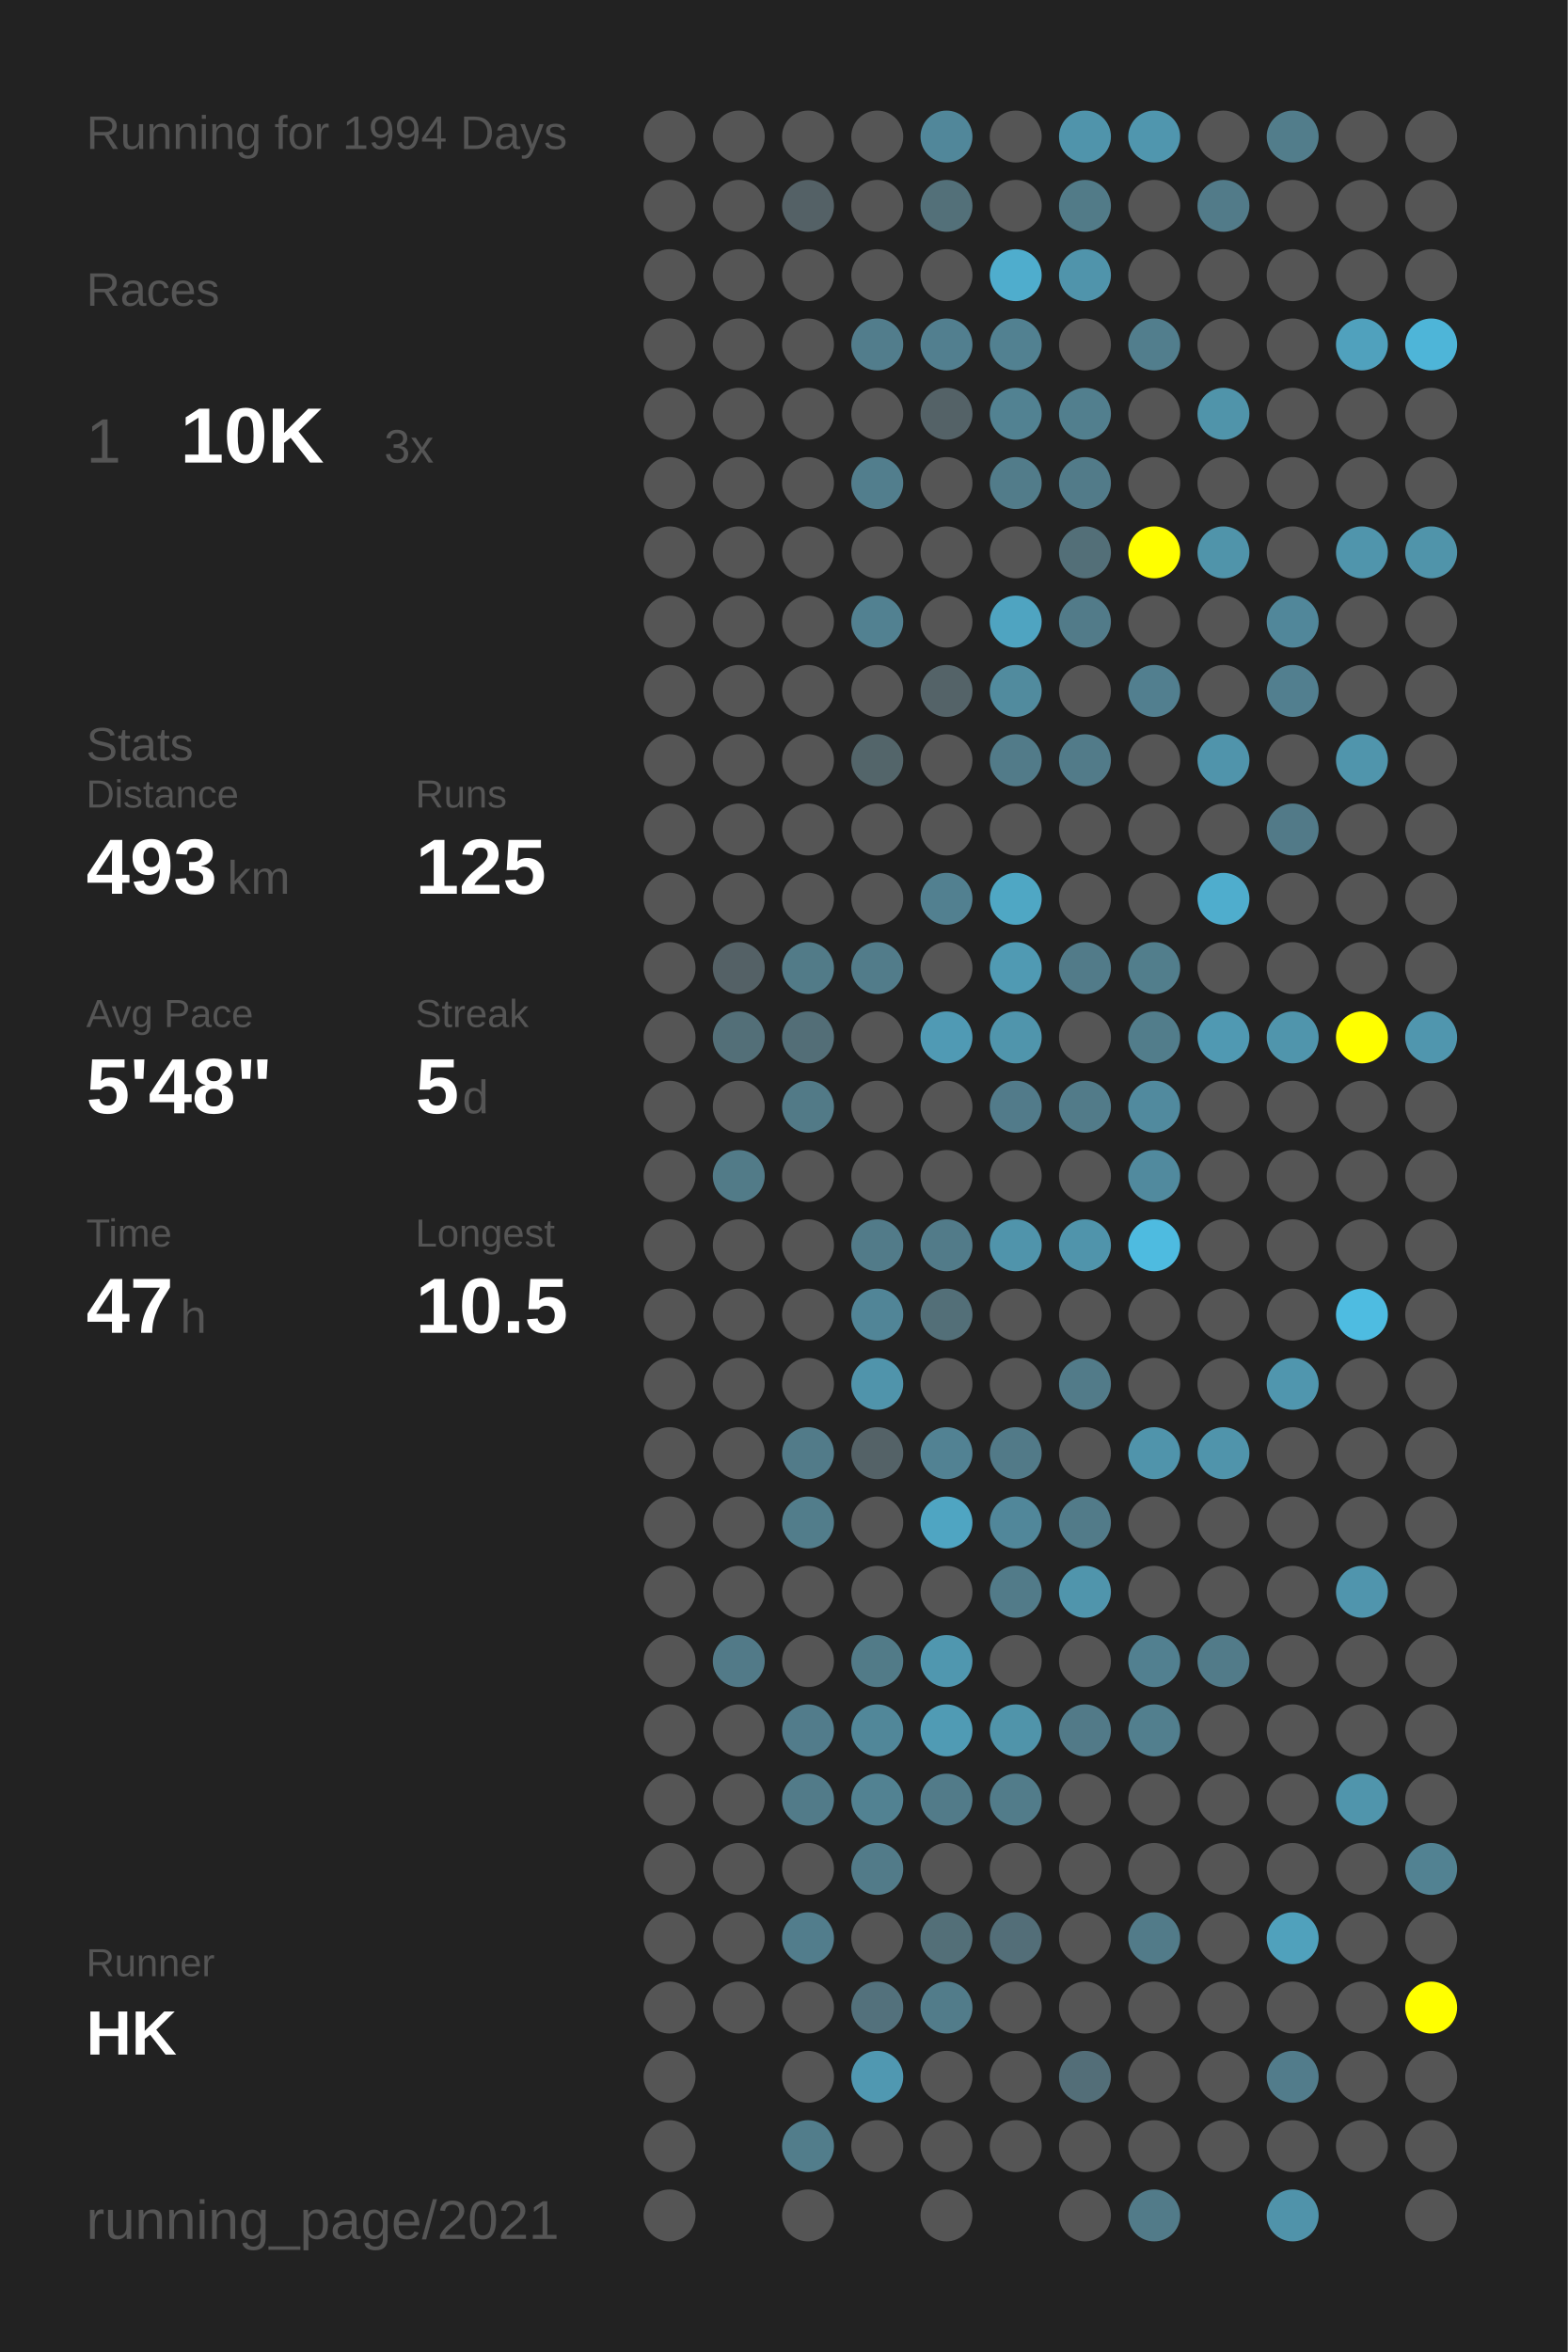
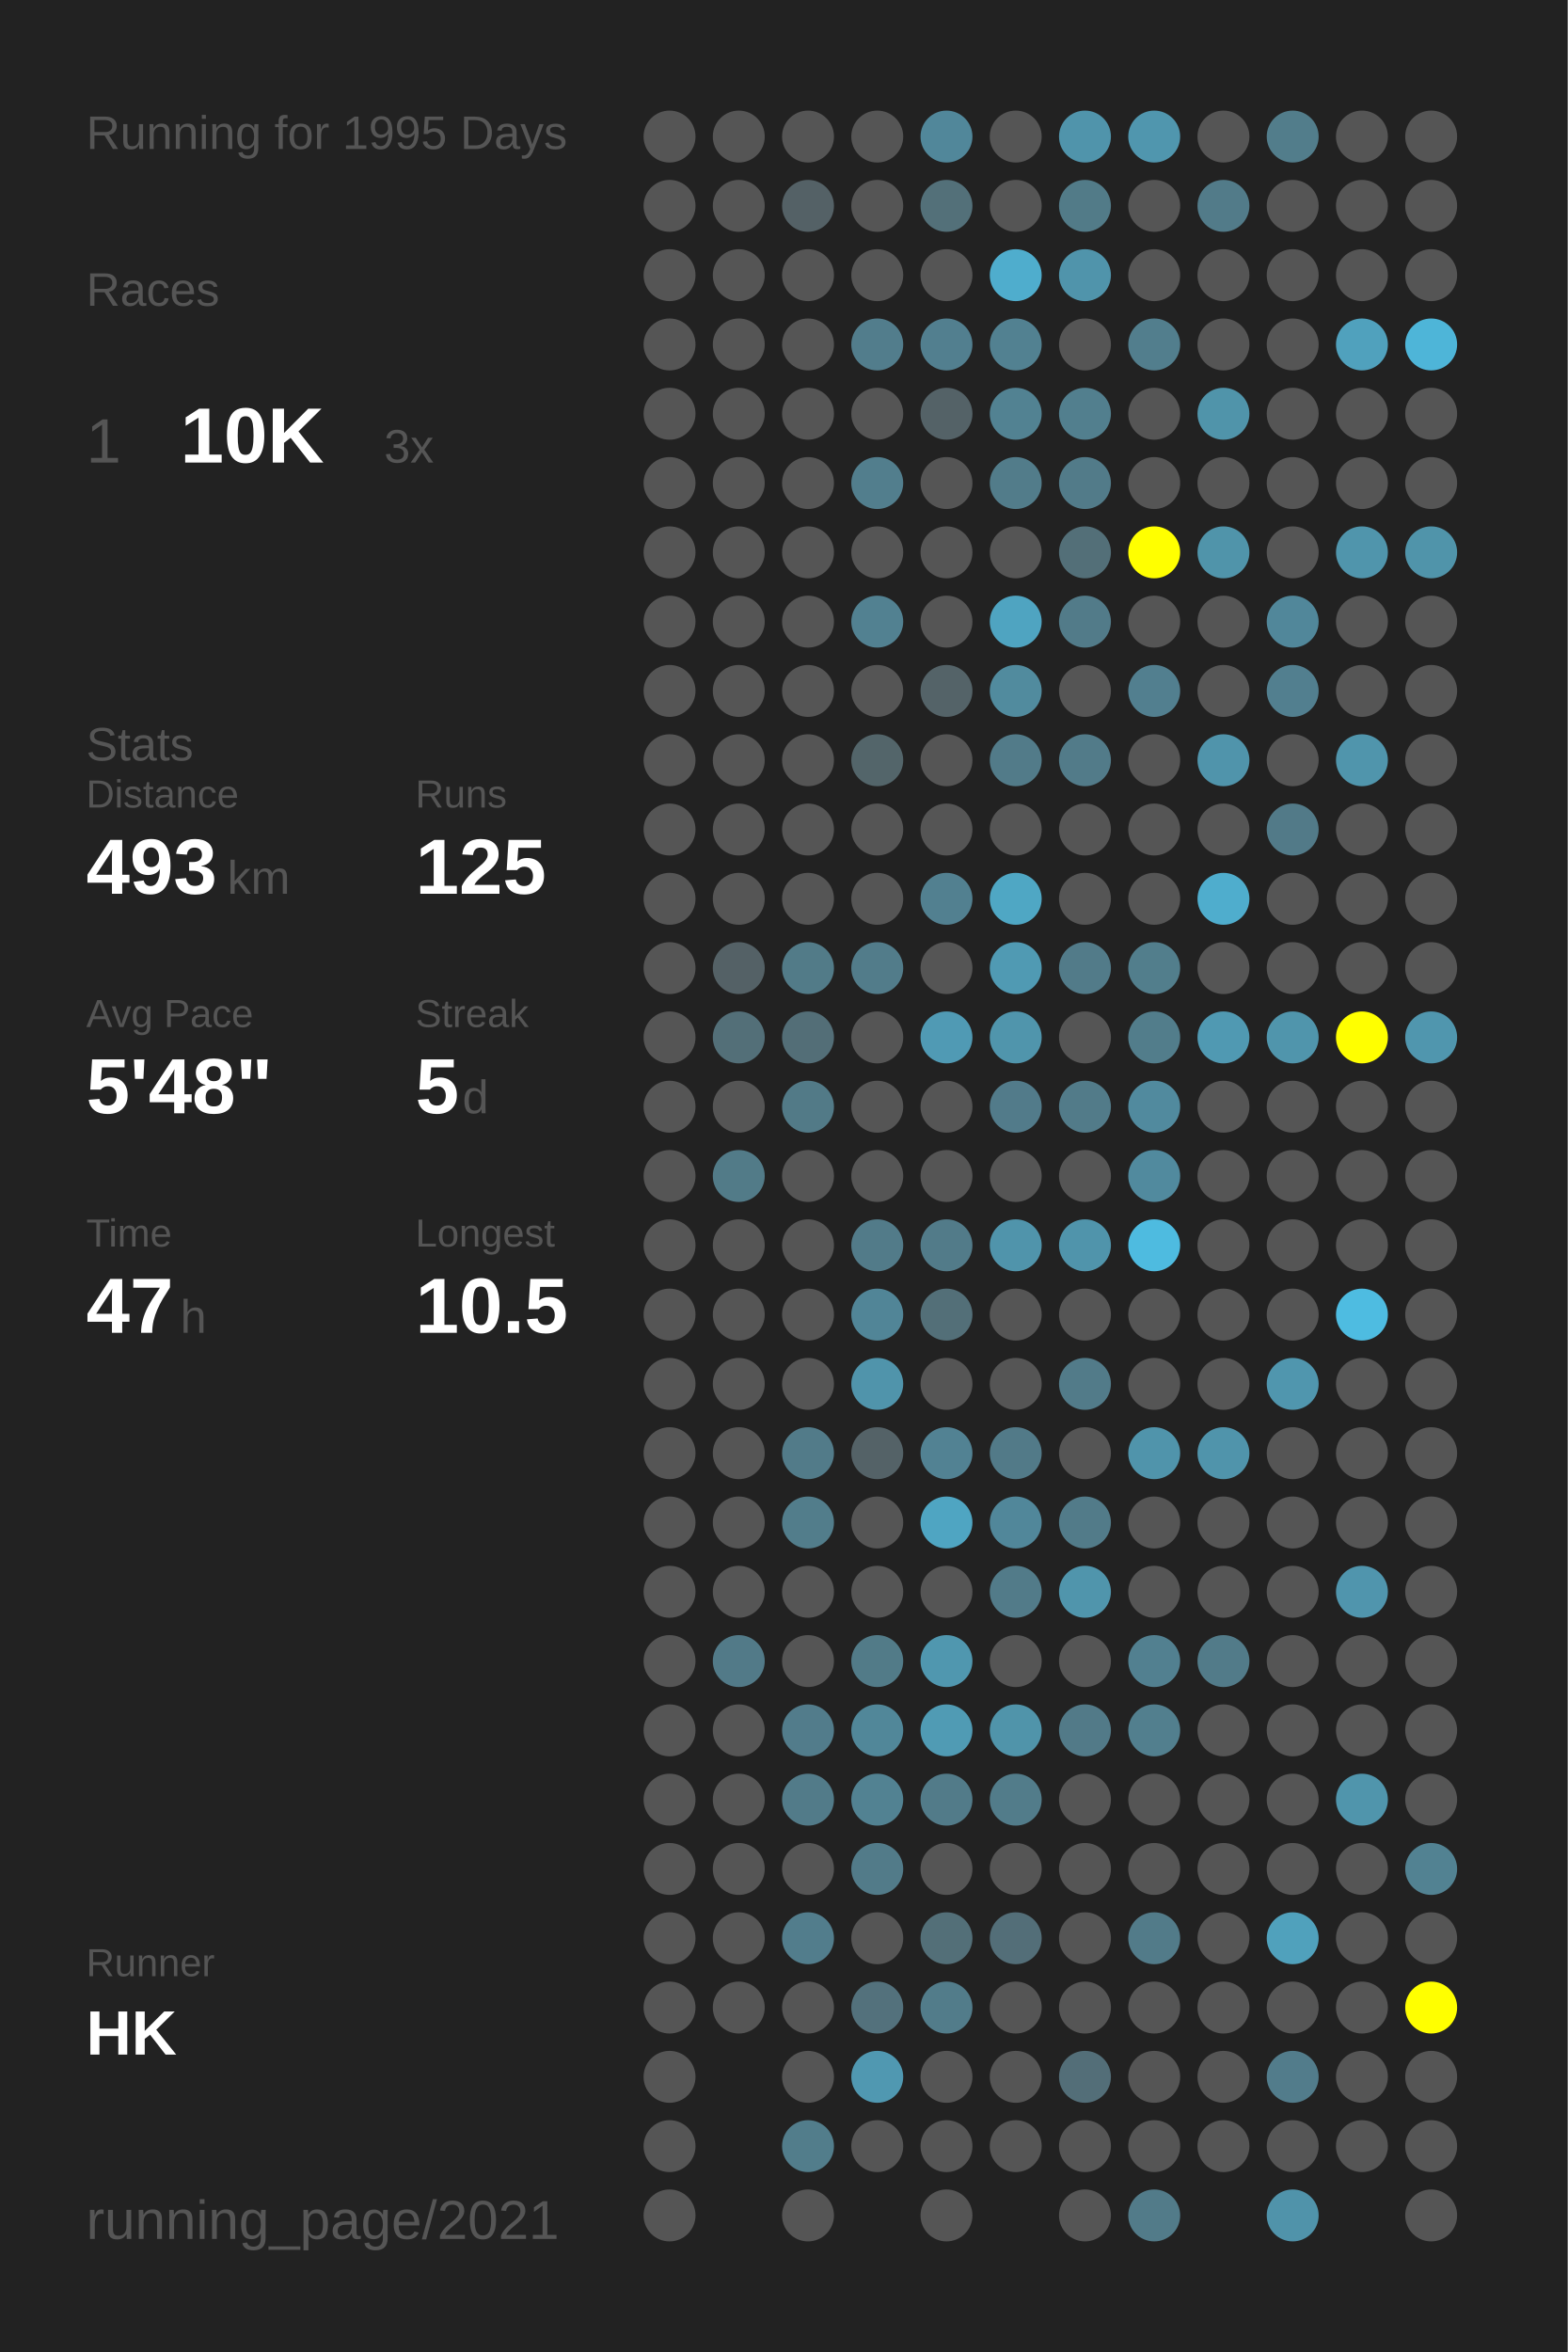
<svg xmlns="http://www.w3.org/2000/svg" baseProfile="full" height="300mm" version="1.1" viewBox="0,0,200,300" width="200mm">
  <defs />
  <rect fill="#222222" height="300" width="200" x="0" y="0" />
-   <text fill="#555555" style="font-size:6px; font-family:Arial;" x="11" y="19">Running for 1994 Days</text>
+   <text fill="#555555" style="font-size:6px; font-family:Arial;" x="11" y="19">Running for 1995 Days</text>
  <text fill="#555555" style="font-size:6px; font-family:Arial;" x="11" y="39">Races</text>
  <text fill="#555555" style="font-size:8px; font-family:Arial;" x="11" y="59">1</text>
  <text fill="#FFFFFF" style="font-size:10px; font-family:Arial; font-weight:bold;" x="23" y="59">10K</text>
  <text fill="#555555" style="font-size:6px; font-family:Arial;" x="49" y="59">3x</text>
  <text fill="#555555" style="font-size:6px; font-family:Arial;" x="11" y="97">Stats</text>
  <text fill="#555555" style="font-size:5px; font-family:Arial;" x="11" y="103">Distance</text>
  <text fill="#FFFFFF" style="font-size:10px; font-family:Arial; font-weight:bold;" x="11" y="114">493</text>
  <text fill="#555555" style="font-size:6px; font-family:Arial;" x="29" y="114">km</text>
  <text fill="#555555" style="font-size:5px; font-family:Arial;" x="53" y="103">Runs</text>
  <text fill="#FFFFFF" style="font-size:10px; font-family:Arial; font-weight:bold;" x="53" y="114">125</text>
  <text fill="#555555" style="font-size:5px; font-family:Arial;" x="11" y="131">Avg Pace</text>
  <text fill="#FFFFFF" style="font-size:10px; font-family:Arial; font-weight:bold;" x="11" y="142">5'48"</text>
  <text fill="#555555" style="font-size:5px; font-family:Arial;" x="53" y="131">Streak</text>
  <text fill="#FFFFFF" style="font-size:10px; font-family:Arial; font-weight:bold;" x="53" y="142">5</text>
  <text fill="#555555" style="font-size:6px; font-family:Arial;" x="59" y="142">d</text>
  <text fill="#555555" style="font-size:5px; font-family:Arial;" x="11" y="159">Time</text>
  <text fill="#FFFFFF" style="font-size:10px; font-family:Arial; font-weight:bold;" x="11" y="170">47</text>
  <text fill="#555555" style="font-size:6px; font-family:Arial;" x="23" y="170">h</text>
  <text fill="#555555" style="font-size:5px; font-family:Arial;" x="53" y="159">Longest</text>
  <text fill="#FFFFFF" style="font-size:10px; font-family:Arial; font-weight:bold;" x="53" y="170">10.5</text>
  <text fill="#555555" style="font-size:5px; font-family:Arial;" x="11" y="252.065">Runner</text>
  <text fill="#FFFFFF" style="font-size:8px; font-family:Arial; font-weight:bold;" x="11" y="262.065">HK</text>
  <text fill="#555555" style="font-size:7px; font-family:Arial;" x="11" y="285.581">running_page/2021</text>
  <circle cx="85.417" cy="17.419" fill="#555555" r="3.312" />
  <circle cx="85.417" cy="26.258" fill="#555555" r="3.312" />
  <circle cx="85.417" cy="35.097" fill="#555555" r="3.312" />
  <circle cx="85.417" cy="43.935" fill="#555555" r="3.312" />
  <circle cx="85.417" cy="52.774" fill="#555555" r="3.312" />
  <circle cx="85.417" cy="61.613" fill="#555555" r="3.312" />
  <circle cx="85.417" cy="70.452" fill="#555555" r="3.312" />
  <circle cx="85.417" cy="79.29" fill="#555555" r="3.312" />
  <circle cx="85.417" cy="88.129" fill="#555555" r="3.312" />
  <circle cx="85.417" cy="96.968" fill="#555555" r="3.312" />
  <circle cx="85.417" cy="105.806" fill="#555555" r="3.312" />
  <circle cx="85.417" cy="114.645" fill="#555555" r="3.312" />
  <circle cx="85.417" cy="123.484" fill="#555555" r="3.312" />
  <circle cx="85.417" cy="132.323" fill="#555555" r="3.312" />
  <circle cx="85.417" cy="141.161" fill="#555555" r="3.312" />
  <circle cx="85.417" cy="150" fill="#555555" r="3.312" />
  <circle cx="85.417" cy="158.839" fill="#555555" r="3.312" />
  <circle cx="85.417" cy="167.677" fill="#555555" r="3.312" />
  <circle cx="85.417" cy="176.516" fill="#555555" r="3.312" />
  <circle cx="85.417" cy="185.355" fill="#555555" r="3.312" />
  <circle cx="85.417" cy="194.194" fill="#555555" r="3.312" />
  <circle cx="85.417" cy="203.032" fill="#555555" r="3.312" />
  <circle cx="85.417" cy="211.871" fill="#555555" r="3.312" />
  <circle cx="85.417" cy="220.71" fill="#555555" r="3.312" />
  <circle cx="85.417" cy="229.548" fill="#555555" r="3.312" />
  <circle cx="85.417" cy="238.387" fill="#555555" r="3.312" />
  <circle cx="85.417" cy="247.226" fill="#555555" r="3.312" />
  <circle cx="85.417" cy="256.065" fill="#555555" r="3.312" />
  <circle cx="85.417" cy="264.903" fill="#555555" r="3.312" />
  <circle cx="85.417" cy="273.742" fill="#555555" r="3.312" />
  <circle cx="85.417" cy="282.581" fill="#555555" r="3.312" />
  <circle cx="94.25" cy="17.419" fill="#555555" r="3.312" />
  <circle cx="94.25" cy="26.258" fill="#555555" r="3.312" />
  <circle cx="94.25" cy="35.097" fill="#555555" r="3.312" />
  <circle cx="94.25" cy="43.935" fill="#555555" r="3.312" />
  <circle cx="94.25" cy="52.774" fill="#555555" r="3.312" />
  <circle cx="94.25" cy="61.613" fill="#555555" r="3.312" />
  <circle cx="94.25" cy="70.452" fill="#555555" r="3.312" />
  <circle cx="94.25" cy="79.29" fill="#555555" r="3.312" />
  <circle cx="94.25" cy="88.129" fill="#555555" r="3.312" />
  <circle cx="94.25" cy="96.968" fill="#555555" r="3.312" />
  <circle cx="94.25" cy="105.806" fill="#555555" r="3.312" />
  <circle cx="94.25" cy="114.645" fill="#555555" r="3.312" />
  <circle cx="94.25" cy="123.484" fill="#546166" r="3.312" />
  <circle cx="94.25" cy="132.323" fill="#536f78" r="3.312" />
  <circle cx="94.25" cy="141.161" fill="#555555" r="3.312" />
  <circle cx="94.25" cy="150" fill="#527b88" r="3.312" />
  <circle cx="94.25" cy="158.839" fill="#555555" r="3.312" />
  <circle cx="94.25" cy="167.677" fill="#555555" r="3.312" />
  <circle cx="94.25" cy="176.516" fill="#555555" r="3.312" />
  <circle cx="94.25" cy="185.355" fill="#555555" r="3.312" />
  <circle cx="94.25" cy="194.194" fill="#555555" r="3.312" />
  <circle cx="94.25" cy="203.032" fill="#555555" r="3.312" />
  <circle cx="94.25" cy="211.871" fill="#527a88" r="3.312" />
  <circle cx="94.25" cy="220.71" fill="#555555" r="3.312" />
  <circle cx="94.25" cy="229.548" fill="#555555" r="3.312" />
  <circle cx="94.25" cy="238.387" fill="#555555" r="3.312" />
  <circle cx="94.25" cy="247.226" fill="#555555" r="3.312" />
  <circle cx="94.25" cy="256.065" fill="#555555" r="3.312" />
  <circle cx="103.083" cy="17.419" fill="#555555" r="3.312" />
  <circle cx="103.083" cy="26.258" fill="#546166" r="3.312" />
  <circle cx="103.083" cy="35.097" fill="#555555" r="3.312" />
  <circle cx="103.083" cy="43.935" fill="#555555" r="3.312" />
  <circle cx="103.083" cy="52.774" fill="#555555" r="3.312" />
  <circle cx="103.083" cy="61.613" fill="#555555" r="3.312" />
  <circle cx="103.083" cy="70.452" fill="#555555" r="3.312" />
  <circle cx="103.083" cy="79.29" fill="#555555" r="3.312" />
  <circle cx="103.083" cy="88.129" fill="#555555" r="3.312" />
  <circle cx="103.083" cy="96.968" fill="#555555" r="3.312" />
  <circle cx="103.083" cy="105.806" fill="#555555" r="3.312" />
  <circle cx="103.083" cy="114.645" fill="#555555" r="3.312" />
  <circle cx="103.083" cy="123.484" fill="#527b88" r="3.312" />
  <circle cx="103.083" cy="132.323" fill="#536e77" r="3.312" />
  <circle cx="103.083" cy="141.161" fill="#527a87" r="3.312" />
  <circle cx="103.083" cy="150" fill="#555555" r="3.312" />
  <circle cx="103.083" cy="158.839" fill="#555555" r="3.312" />
  <circle cx="103.083" cy="167.677" fill="#555555" r="3.312" />
  <circle cx="103.083" cy="176.516" fill="#555555" r="3.312" />
  <circle cx="103.083" cy="185.355" fill="#527b89" r="3.312" />
  <circle cx="103.083" cy="194.194" fill="#527d8b" r="3.312" />
  <circle cx="103.083" cy="203.032" fill="#555555" r="3.312" />
  <circle cx="103.083" cy="211.871" fill="#555555" r="3.312" />
  <circle cx="103.083" cy="220.71" fill="#527c8b" r="3.312" />
  <circle cx="103.083" cy="229.548" fill="#527b89" r="3.312" />
  <circle cx="103.083" cy="238.387" fill="#555555" r="3.312" />
  <circle cx="103.083" cy="247.226" fill="#527d8c" r="3.312" />
  <circle cx="103.083" cy="256.065" fill="#555555" r="3.312" />
  <circle cx="103.083" cy="264.903" fill="#555555" r="3.312" />
  <circle cx="103.083" cy="273.742" fill="#527d8b" r="3.312" />
  <circle cx="103.083" cy="282.581" fill="#555555" r="3.312" />
  <circle cx="111.917" cy="17.419" fill="#555555" r="3.312" />
  <circle cx="111.917" cy="26.258" fill="#555555" r="3.312" />
  <circle cx="111.917" cy="35.097" fill="#555555" r="3.312" />
  <circle cx="111.917" cy="43.935" fill="#527d8c" r="3.312" />
  <circle cx="111.917" cy="52.774" fill="#555555" r="3.312" />
  <circle cx="111.917" cy="61.613" fill="#527e8d" r="3.312" />
  <circle cx="111.917" cy="70.452" fill="#555555" r="3.312" />
  <circle cx="111.917" cy="79.29" fill="#528191" r="3.312" />
  <circle cx="111.917" cy="88.129" fill="#555555" r="3.312" />
  <circle cx="111.917" cy="96.968" fill="#53656a" r="3.312" />
  <circle cx="111.917" cy="105.806" fill="#555555" r="3.312" />
  <circle cx="111.917" cy="114.645" fill="#555555" r="3.312" />
  <circle cx="111.917" cy="123.484" fill="#527c8a" r="3.312" />
  <circle cx="111.917" cy="132.323" fill="#555555" r="3.312" />
  <circle cx="111.917" cy="141.161" fill="#555555" r="3.312" />
  <circle cx="111.917" cy="150" fill="#555555" r="3.312" />
  <circle cx="111.917" cy="158.839" fill="#527b89" r="3.312" />
  <circle cx="111.917" cy="167.677" fill="#518597" r="3.312" />
  <circle cx="111.917" cy="176.516" fill="#5094ab" r="3.312" />
  <circle cx="111.917" cy="185.355" fill="#546267" r="3.312" />
  <circle cx="111.917" cy="194.194" fill="#555555" r="3.312" />
  <circle cx="111.917" cy="203.032" fill="#555555" r="3.312" />
  <circle cx="111.917" cy="211.871" fill="#527b88" r="3.312" />
  <circle cx="111.917" cy="220.71" fill="#518799" r="3.312" />
  <circle cx="111.917" cy="229.548" fill="#528292" r="3.312" />
  <circle cx="111.917" cy="238.387" fill="#527b89" r="3.312" />
  <circle cx="111.917" cy="247.226" fill="#555555" r="3.312" />
  <circle cx="111.917" cy="256.065" fill="#53717c" r="3.312" />
  <circle cx="111.917" cy="264.903" fill="#5098b1" r="3.312" />
  <circle cx="111.917" cy="273.742" fill="#555555" r="3.312" />
  <circle cx="120.75" cy="17.419" fill="#51879a" r="3.312" />
  <circle cx="120.75" cy="26.258" fill="#537079" r="3.312" />
  <circle cx="120.75" cy="35.097" fill="#555555" r="3.312" />
  <circle cx="120.75" cy="43.935" fill="#527f8f" r="3.312" />
  <circle cx="120.75" cy="52.774" fill="#546267" r="3.312" />
  <circle cx="120.75" cy="61.613" fill="#555555" r="3.312" />
  <circle cx="120.75" cy="70.452" fill="#555555" r="3.312" />
  <circle cx="120.75" cy="79.29" fill="#555555" r="3.312" />
  <circle cx="120.75" cy="88.129" fill="#546368" r="3.312" />
  <circle cx="120.75" cy="96.968" fill="#555555" r="3.312" />
  <circle cx="120.75" cy="105.806" fill="#555555" r="3.312" />
  <circle cx="120.75" cy="114.645" fill="#528090" r="3.312" />
  <circle cx="120.75" cy="123.484" fill="#555555" r="3.312" />
  <circle cx="120.75" cy="132.323" fill="#509ab4" r="3.312" />
  <circle cx="120.75" cy="141.161" fill="#555555" r="3.312" />
  <circle cx="120.75" cy="150" fill="#555555" r="3.312" />
  <circle cx="120.75" cy="158.839" fill="#527b89" r="3.312" />
  <circle cx="120.75" cy="167.677" fill="#536f78" r="3.312" />
  <circle cx="120.75" cy="176.516" fill="#555555" r="3.312" />
  <circle cx="120.75" cy="185.355" fill="#528293" r="3.312" />
  <circle cx="120.75" cy="194.194" fill="#4fa5c2" r="3.312" />
  <circle cx="120.75" cy="203.032" fill="#555555" r="3.312" />
  <circle cx="120.75" cy="211.871" fill="#5097af" r="3.312" />
  <circle cx="120.75" cy="220.71" fill="#509bb4" r="3.312" />
  <circle cx="120.75" cy="229.548" fill="#527b89" r="3.312" />
  <circle cx="120.75" cy="238.387" fill="#555555" r="3.312" />
  <circle cx="120.75" cy="247.226" fill="#536f78" r="3.312" />
  <circle cx="120.75" cy="256.065" fill="#527c8a" r="3.312" />
  <circle cx="120.75" cy="264.903" fill="#555555" r="3.312" />
  <circle cx="120.75" cy="273.742" fill="#555555" r="3.312" />
  <circle cx="120.75" cy="282.581" fill="#555555" r="3.312" />
  <circle cx="129.583" cy="17.419" fill="#555555" r="3.312" />
  <circle cx="129.583" cy="26.258" fill="#555555" r="3.312" />
  <circle cx="129.583" cy="35.097" fill="#4fadcd" r="3.312" />
  <circle cx="129.583" cy="43.935" fill="#528191" r="3.312" />
  <circle cx="129.583" cy="52.774" fill="#528292" r="3.312" />
  <circle cx="129.583" cy="61.613" fill="#527c8a" r="3.312" />
  <circle cx="129.583" cy="70.452" fill="#555555" r="3.312" />
  <circle cx="129.583" cy="79.29" fill="#4fa4c1" r="3.312" />
  <circle cx="129.583" cy="88.129" fill="#518b9e" r="3.312" />
  <circle cx="129.583" cy="96.968" fill="#527b89" r="3.312" />
  <circle cx="129.583" cy="105.806" fill="#555555" r="3.312" />
  <circle cx="129.583" cy="114.645" fill="#4fa7c4" r="3.312" />
  <circle cx="129.583" cy="123.484" fill="#509ab3" r="3.312" />
  <circle cx="129.583" cy="132.323" fill="#5095ac" r="3.312" />
  <circle cx="129.583" cy="141.161" fill="#527b8a" r="3.312" />
  <circle cx="129.583" cy="150" fill="#555555" r="3.312" />
  <circle cx="129.583" cy="158.839" fill="#5094ab" r="3.312" />
  <circle cx="129.583" cy="167.677" fill="#555555" r="3.312" />
  <circle cx="129.583" cy="176.516" fill="#555555" r="3.312" />
  <circle cx="129.583" cy="185.355" fill="#527a88" r="3.312" />
  <circle cx="129.583" cy="194.194" fill="#51879a" r="3.312" />
  <circle cx="129.583" cy="203.032" fill="#527b89" r="3.312" />
  <circle cx="129.583" cy="211.871" fill="#555555" r="3.312" />
  <circle cx="129.583" cy="220.71" fill="#5094aa" r="3.312" />
  <circle cx="129.583" cy="229.548" fill="#527c8a" r="3.312" />
  <circle cx="129.583" cy="238.387" fill="#555555" r="3.312" />
  <circle cx="129.583" cy="247.226" fill="#536e78" r="3.312" />
  <circle cx="129.583" cy="256.065" fill="#555555" r="3.312" />
  <circle cx="129.583" cy="264.903" fill="#555555" r="3.312" />
  <circle cx="129.583" cy="273.742" fill="#555555" r="3.312" />
  <circle cx="138.417" cy="17.419" fill="#5094ab" r="3.312" />
  <circle cx="138.417" cy="26.258" fill="#527b88" r="3.312" />
  <circle cx="138.417" cy="35.097" fill="#5094ab" r="3.312" />
  <circle cx="138.417" cy="43.935" fill="#555555" r="3.312" />
  <circle cx="138.417" cy="52.774" fill="#527f8e" r="3.312" />
  <circle cx="138.417" cy="61.613" fill="#527b89" r="3.312" />
  <circle cx="138.417" cy="70.452" fill="#536f78" r="3.312" />
  <circle cx="138.417" cy="79.29" fill="#527b89" r="3.312" />
  <circle cx="138.417" cy="88.129" fill="#555555" r="3.312" />
  <circle cx="138.417" cy="96.968" fill="#527b89" r="3.312" />
  <circle cx="138.417" cy="105.806" fill="#555555" r="3.312" />
  <circle cx="138.417" cy="114.645" fill="#555555" r="3.312" />
  <circle cx="138.417" cy="123.484" fill="#527b89" r="3.312" />
  <circle cx="138.417" cy="132.323" fill="#555555" r="3.312" />
  <circle cx="138.417" cy="141.161" fill="#527b89" r="3.312" />
  <circle cx="138.417" cy="150" fill="#555555" r="3.312" />
  <circle cx="138.417" cy="158.839" fill="#5094ab" r="3.312" />
  <circle cx="138.417" cy="167.677" fill="#555555" r="3.312" />
  <circle cx="138.417" cy="176.516" fill="#527b89" r="3.312" />
  <circle cx="138.417" cy="185.355" fill="#555555" r="3.312" />
  <circle cx="138.417" cy="194.194" fill="#527b89" r="3.312" />
  <circle cx="138.417" cy="203.032" fill="#5095ac" r="3.312" />
  <circle cx="138.417" cy="211.871" fill="#555555" r="3.312" />
  <circle cx="138.417" cy="220.71" fill="#527a88" r="3.312" />
  <circle cx="138.417" cy="229.548" fill="#555555" r="3.312" />
  <circle cx="138.417" cy="238.387" fill="#555555" r="3.312" />
  <circle cx="138.417" cy="247.226" fill="#555555" r="3.312" />
  <circle cx="138.417" cy="256.065" fill="#555555" r="3.312" />
  <circle cx="138.417" cy="264.903" fill="#536e78" r="3.312" />
  <circle cx="138.417" cy="273.742" fill="#555555" r="3.312" />
  <circle cx="138.417" cy="282.581" fill="#555555" r="3.312" />
  <circle cx="147.25" cy="17.419" fill="#5096ae" r="3.312" />
  <circle cx="147.25" cy="26.258" fill="#555555" r="3.312" />
  <circle cx="147.25" cy="35.097" fill="#555555" r="3.312" />
  <circle cx="147.25" cy="43.935" fill="#527e8d" r="3.312" />
  <circle cx="147.25" cy="52.774" fill="#555555" r="3.312" />
  <circle cx="147.25" cy="61.613" fill="#555555" r="3.312" />
  <circle cx="147.25" cy="70.452" fill="#FFFF00" r="3.312" />
  <circle cx="147.25" cy="79.29" fill="#555555" r="3.312" />
  <circle cx="147.25" cy="88.129" fill="#527f8f" r="3.312" />
  <circle cx="147.25" cy="96.968" fill="#555555" r="3.312" />
  <circle cx="147.25" cy="105.806" fill="#555555" r="3.312" />
  <circle cx="147.25" cy="114.645" fill="#555555" r="3.312" />
  <circle cx="147.25" cy="123.484" fill="#527e8c" r="3.312" />
  <circle cx="147.25" cy="132.323" fill="#527d8b" r="3.312" />
  <circle cx="147.25" cy="141.161" fill="#518a9e" r="3.312" />
  <circle cx="147.25" cy="150" fill="#518a9e" r="3.312" />
  <circle cx="147.25" cy="158.839" fill="#4ebbe0" r="3.312" />
  <circle cx="147.25" cy="167.677" fill="#555555" r="3.312" />
  <circle cx="147.25" cy="176.516" fill="#555555" r="3.312" />
  <circle cx="147.25" cy="185.355" fill="#5094ab" r="3.312" />
  <circle cx="147.25" cy="194.194" fill="#555555" r="3.312" />
  <circle cx="147.25" cy="203.032" fill="#555555" r="3.312" />
  <circle cx="147.25" cy="211.871" fill="#528090" r="3.312" />
  <circle cx="147.25" cy="220.71" fill="#527f8e" r="3.312" />
  <circle cx="147.25" cy="229.548" fill="#555555" r="3.312" />
  <circle cx="147.25" cy="238.387" fill="#555555" r="3.312" />
  <circle cx="147.25" cy="247.226" fill="#527b89" r="3.312" />
  <circle cx="147.25" cy="256.065" fill="#555555" r="3.312" />
  <circle cx="147.25" cy="264.903" fill="#555555" r="3.312" />
  <circle cx="147.25" cy="273.742" fill="#555555" r="3.312" />
  <circle cx="147.25" cy="282.581" fill="#527b89" r="3.312" />
  <circle cx="156.083" cy="17.419" fill="#555555" r="3.312" />
  <circle cx="156.083" cy="26.258" fill="#527b89" r="3.312" />
  <circle cx="156.083" cy="35.097" fill="#555555" r="3.312" />
  <circle cx="156.083" cy="43.935" fill="#555555" r="3.312" />
  <circle cx="156.083" cy="52.774" fill="#5094aa" r="3.312" />
  <circle cx="156.083" cy="61.613" fill="#555555" r="3.312" />
  <circle cx="156.083" cy="70.452" fill="#5094aa" r="3.312" />
  <circle cx="156.083" cy="79.29" fill="#555555" r="3.312" />
  <circle cx="156.083" cy="88.129" fill="#555555" r="3.312" />
  <circle cx="156.083" cy="96.968" fill="#5094ab" r="3.312" />
  <circle cx="156.083" cy="105.806" fill="#555555" r="3.312" />
  <circle cx="156.083" cy="114.645" fill="#4fadcd" r="3.312" />
  <circle cx="156.083" cy="123.484" fill="#555555" r="3.312" />
  <circle cx="156.083" cy="132.323" fill="#5099b2" r="3.312" />
  <circle cx="156.083" cy="141.161" fill="#555555" r="3.312" />
  <circle cx="156.083" cy="150" fill="#555555" r="3.312" />
  <circle cx="156.083" cy="158.839" fill="#555555" r="3.312" />
  <circle cx="156.083" cy="167.677" fill="#555555" r="3.312" />
  <circle cx="156.083" cy="176.516" fill="#555555" r="3.312" />
  <circle cx="156.083" cy="185.355" fill="#5094ab" r="3.312" />
  <circle cx="156.083" cy="194.194" fill="#555555" r="3.312" />
  <circle cx="156.083" cy="203.032" fill="#555555" r="3.312" />
  <circle cx="156.083" cy="211.871" fill="#527b89" r="3.312" />
  <circle cx="156.083" cy="220.71" fill="#555555" r="3.312" />
  <circle cx="156.083" cy="229.548" fill="#555555" r="3.312" />
  <circle cx="156.083" cy="238.387" fill="#555555" r="3.312" />
  <circle cx="156.083" cy="247.226" fill="#555555" r="3.312" />
  <circle cx="156.083" cy="256.065" fill="#555555" r="3.312" />
  <circle cx="156.083" cy="264.903" fill="#555555" r="3.312" />
  <circle cx="156.083" cy="273.742" fill="#555555" r="3.312" />
  <circle cx="164.917" cy="17.419" fill="#527d8b" r="3.312" />
  <circle cx="164.917" cy="26.258" fill="#555555" r="3.312" />
  <circle cx="164.917" cy="35.097" fill="#555555" r="3.312" />
  <circle cx="164.917" cy="43.935" fill="#555555" r="3.312" />
  <circle cx="164.917" cy="52.774" fill="#555555" r="3.312" />
  <circle cx="164.917" cy="61.613" fill="#555555" r="3.312" />
  <circle cx="164.917" cy="70.452" fill="#555555" r="3.312" />
  <circle cx="164.917" cy="79.29" fill="#51879a" r="3.312" />
  <circle cx="164.917" cy="88.129" fill="#527f8f" r="3.312" />
  <circle cx="164.917" cy="96.968" fill="#555555" r="3.312" />
  <circle cx="164.917" cy="105.806" fill="#527a88" r="3.312" />
  <circle cx="164.917" cy="114.645" fill="#555555" r="3.312" />
  <circle cx="164.917" cy="123.484" fill="#555555" r="3.312" />
  <circle cx="164.917" cy="132.323" fill="#5095ac" r="3.312" />
  <circle cx="164.917" cy="141.161" fill="#555555" r="3.312" />
  <circle cx="164.917" cy="150" fill="#555555" r="3.312" />
  <circle cx="164.917" cy="158.839" fill="#555555" r="3.312" />
  <circle cx="164.917" cy="167.677" fill="#555555" r="3.312" />
  <circle cx="164.917" cy="176.516" fill="#5096ae" r="3.312" />
  <circle cx="164.917" cy="185.355" fill="#555555" r="3.312" />
  <circle cx="164.917" cy="194.194" fill="#555555" r="3.312" />
  <circle cx="164.917" cy="203.032" fill="#555555" r="3.312" />
  <circle cx="164.917" cy="211.871" fill="#555555" r="3.312" />
  <circle cx="164.917" cy="220.71" fill="#555555" r="3.312" />
  <circle cx="164.917" cy="229.548" fill="#555555" r="3.312" />
  <circle cx="164.917" cy="238.387" fill="#555555" r="3.312" />
  <circle cx="164.917" cy="247.226" fill="#50a1bc" r="3.312" />
  <circle cx="164.917" cy="256.065" fill="#555555" r="3.312" />
  <circle cx="164.917" cy="264.903" fill="#527c8b" r="3.312" />
  <circle cx="164.917" cy="273.742" fill="#555555" r="3.312" />
  <circle cx="164.917" cy="282.581" fill="#5093aa" r="3.312" />
  <circle cx="173.75" cy="17.419" fill="#555555" r="3.312" />
  <circle cx="173.75" cy="26.258" fill="#555555" r="3.312" />
  <circle cx="173.75" cy="35.097" fill="#555555" r="3.312" />
  <circle cx="173.75" cy="43.935" fill="#50a1bd" r="3.312" />
  <circle cx="173.75" cy="52.774" fill="#555555" r="3.312" />
  <circle cx="173.75" cy="61.613" fill="#555555" r="3.312" />
  <circle cx="173.75" cy="70.452" fill="#5095ac" r="3.312" />
  <circle cx="173.75" cy="79.29" fill="#555555" r="3.312" />
  <circle cx="173.75" cy="88.129" fill="#555555" r="3.312" />
  <circle cx="173.75" cy="96.968" fill="#5095ac" r="3.312" />
  <circle cx="173.75" cy="105.806" fill="#555555" r="3.312" />
  <circle cx="173.75" cy="114.645" fill="#555555" r="3.312" />
  <circle cx="173.75" cy="123.484" fill="#555555" r="3.312" />
  <circle cx="173.75" cy="132.323" fill="#FFFF00" r="3.312" />
  <circle cx="173.75" cy="141.161" fill="#555555" r="3.312" />
  <circle cx="173.75" cy="150" fill="#555555" r="3.312" />
  <circle cx="173.75" cy="158.839" fill="#555555" r="3.312" />
  <circle cx="173.75" cy="167.677" fill="#4ebce1" r="3.312" />
  <circle cx="173.75" cy="176.516" fill="#555555" r="3.312" />
  <circle cx="173.75" cy="185.355" fill="#555555" r="3.312" />
  <circle cx="173.75" cy="194.194" fill="#555555" r="3.312" />
  <circle cx="173.75" cy="203.032" fill="#5095ad" r="3.312" />
  <circle cx="173.75" cy="211.871" fill="#555555" r="3.312" />
  <circle cx="173.75" cy="220.71" fill="#555555" r="3.312" />
  <circle cx="173.75" cy="229.548" fill="#5095ac" r="3.312" />
  <circle cx="173.75" cy="238.387" fill="#555555" r="3.312" />
  <circle cx="173.75" cy="247.226" fill="#555555" r="3.312" />
  <circle cx="173.75" cy="256.065" fill="#555555" r="3.312" />
  <circle cx="173.75" cy="264.903" fill="#555555" r="3.312" />
  <circle cx="173.75" cy="273.742" fill="#555555" r="3.312" />
  <circle cx="182.583" cy="17.419" fill="#555555" r="3.312" />
  <circle cx="182.583" cy="26.258" fill="#555555" r="3.312" />
  <circle cx="182.583" cy="35.097" fill="#555555" r="3.312" />
  <circle cx="182.583" cy="43.935" fill="#4eb5d8" r="3.312" />
  <circle cx="182.583" cy="52.774" fill="#555555" r="3.312" />
  <circle cx="182.583" cy="61.613" fill="#555555" r="3.312" />
  <circle cx="182.583" cy="70.452" fill="#5094aa" r="3.312" />
  <circle cx="182.583" cy="79.29" fill="#555555" r="3.312" />
  <circle cx="182.583" cy="88.129" fill="#555555" r="3.312" />
  <circle cx="182.583" cy="96.968" fill="#555555" r="3.312" />
  <circle cx="182.583" cy="105.806" fill="#555555" r="3.312" />
  <circle cx="182.583" cy="114.645" fill="#555555" r="3.312" />
  <circle cx="182.583" cy="123.484" fill="#555555" r="3.312" />
  <circle cx="182.583" cy="132.323" fill="#5096ae" r="3.312" />
  <circle cx="182.583" cy="141.161" fill="#555555" r="3.312" />
  <circle cx="182.583" cy="150" fill="#555555" r="3.312" />
  <circle cx="182.583" cy="158.839" fill="#555555" r="3.312" />
  <circle cx="182.583" cy="167.677" fill="#555555" r="3.312" />
  <circle cx="182.583" cy="176.516" fill="#555555" r="3.312" />
  <circle cx="182.583" cy="185.355" fill="#555555" r="3.312" />
  <circle cx="182.583" cy="194.194" fill="#555555" r="3.312" />
  <circle cx="182.583" cy="203.032" fill="#555555" r="3.312" />
  <circle cx="182.583" cy="211.871" fill="#555555" r="3.312" />
  <circle cx="182.583" cy="220.71" fill="#555555" r="3.312" />
  <circle cx="182.583" cy="229.548" fill="#555555" r="3.312" />
  <circle cx="182.583" cy="238.387" fill="#528292" r="3.312" />
  <circle cx="182.583" cy="247.226" fill="#555555" r="3.312" />
  <circle cx="182.583" cy="256.065" fill="#FFFF00" r="3.312" />
  <circle cx="182.583" cy="264.903" fill="#555555" r="3.312" />
  <circle cx="182.583" cy="273.742" fill="#555555" r="3.312" />
  <circle cx="182.583" cy="282.581" fill="#555555" r="3.312" />
</svg>
